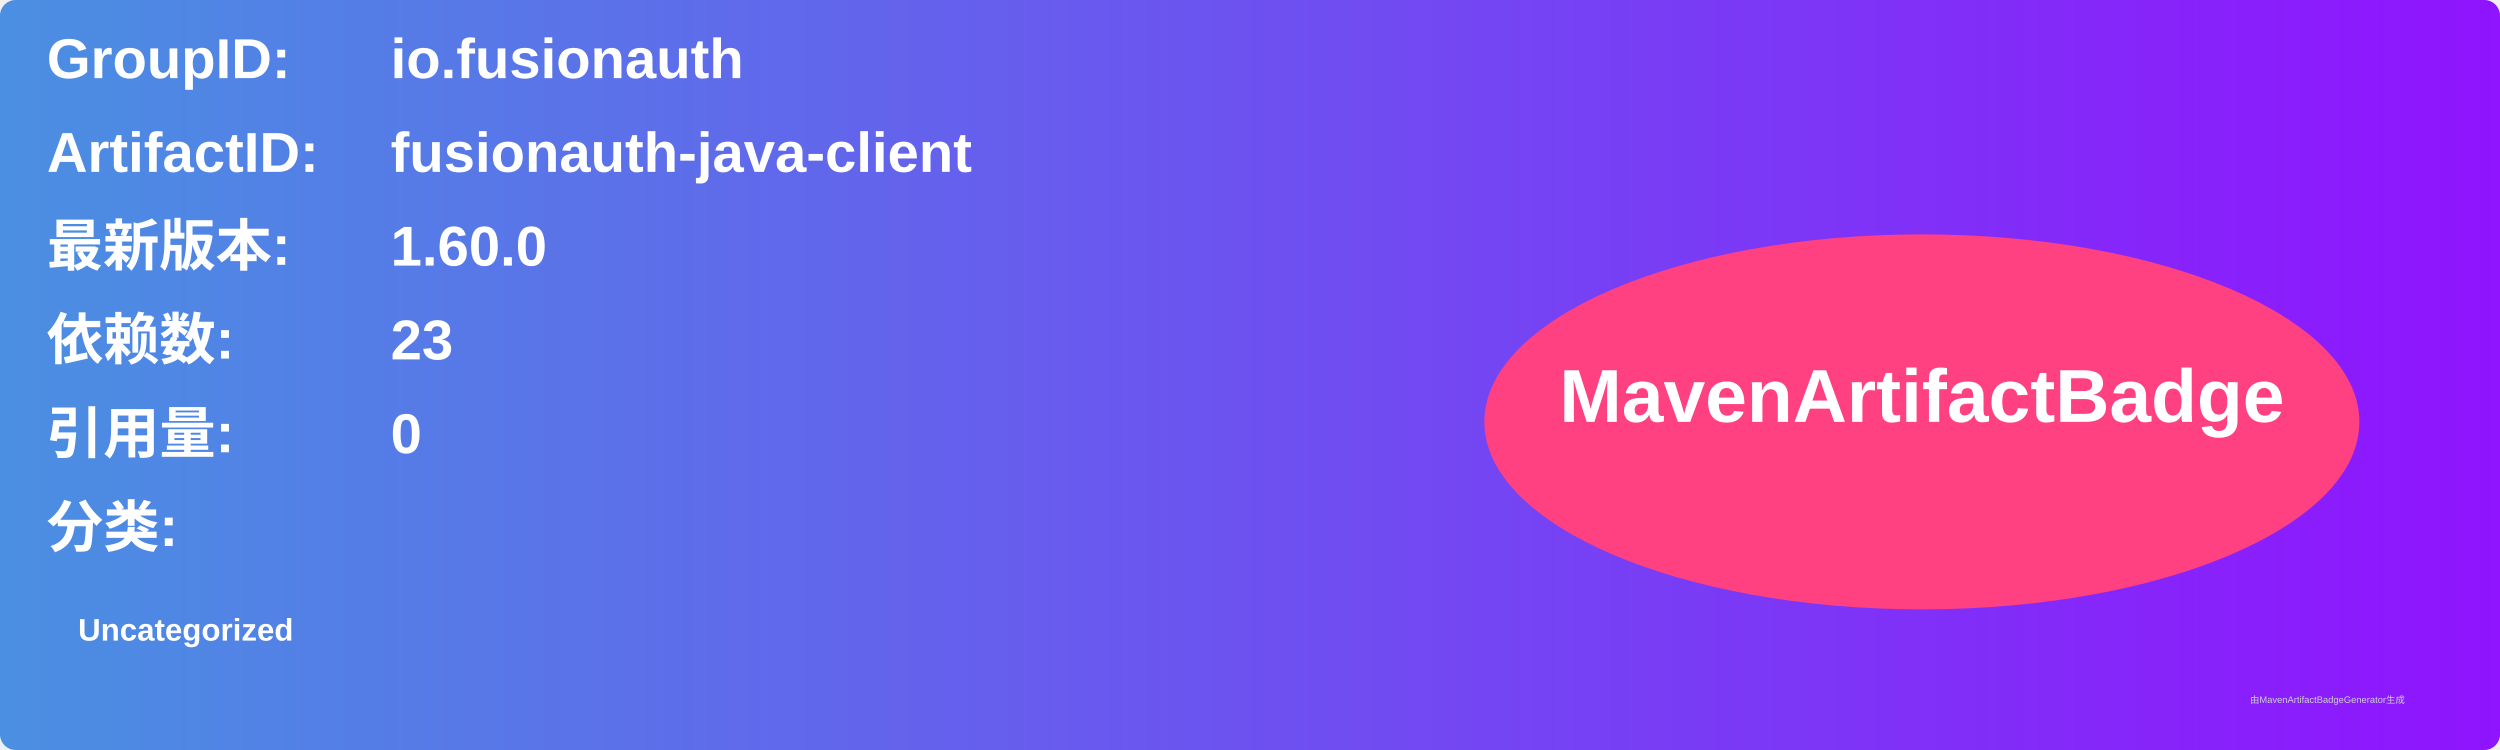
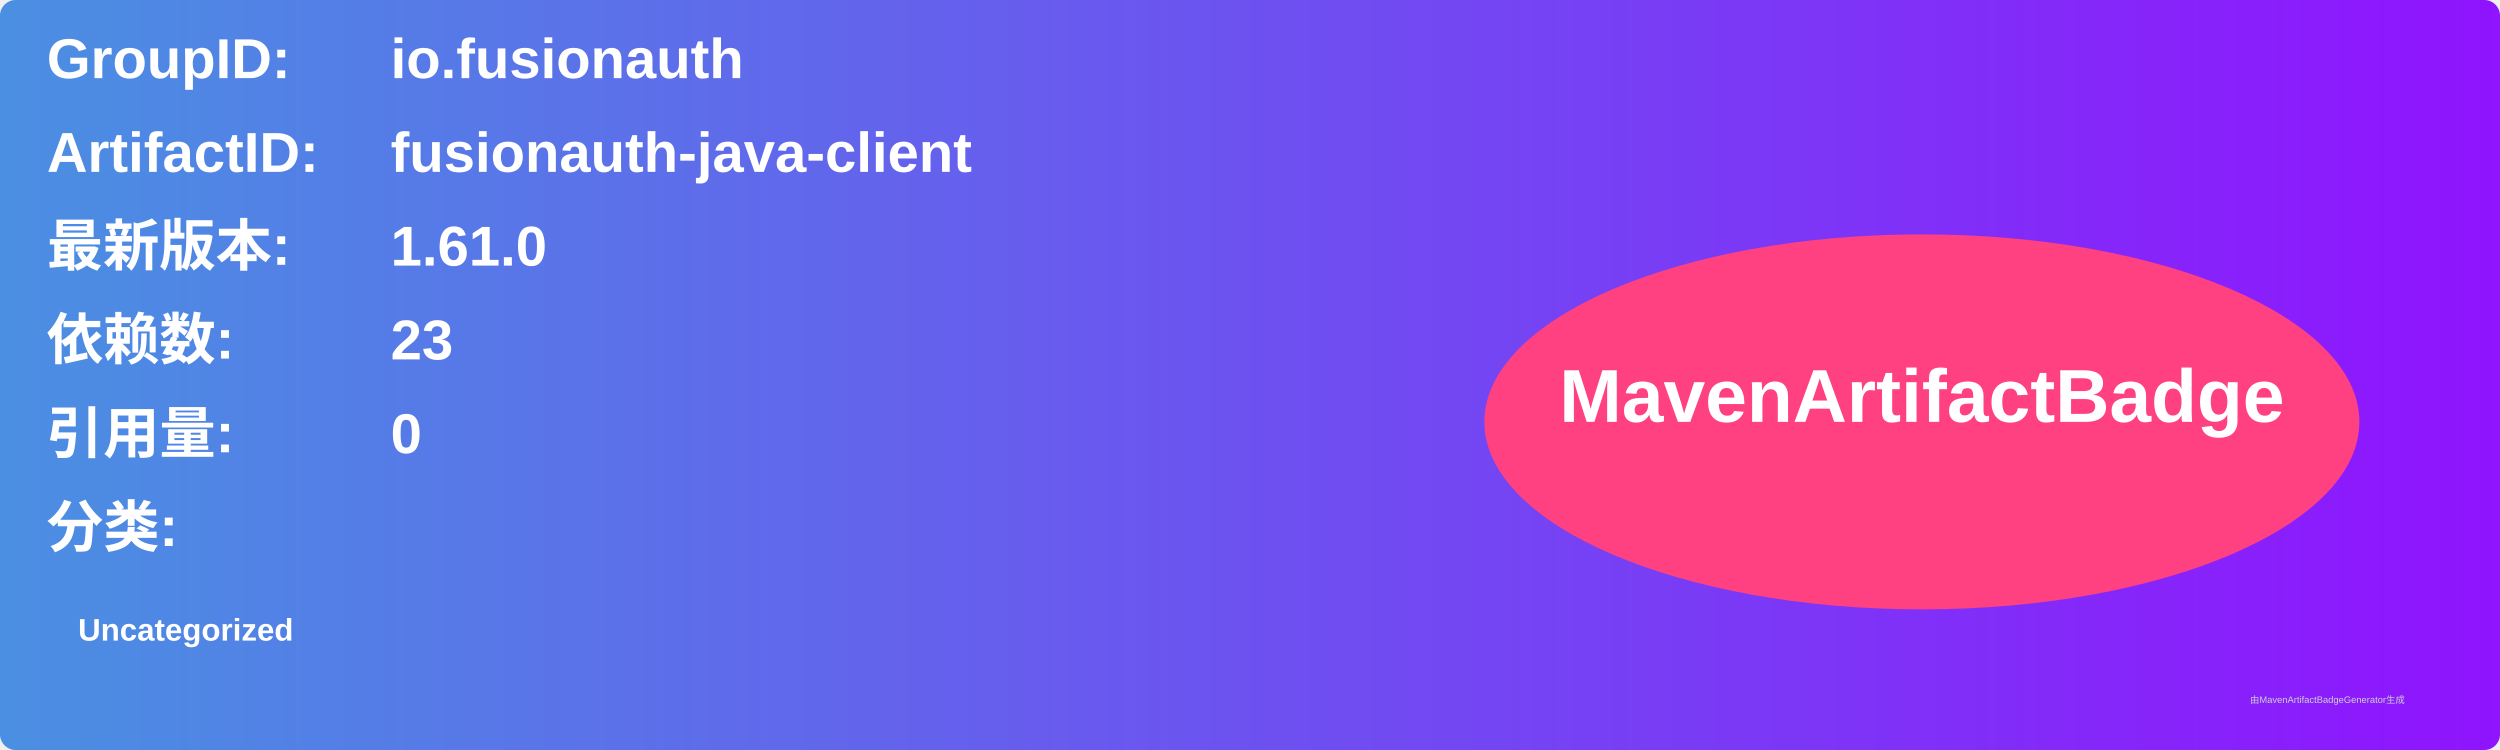
<svg xmlns="http://www.w3.org/2000/svg" width="800" height="240" viewBox="0 0 800 240">
  <linearGradient id="grad" x1="0%" y1="0%" x2="100%" y2="0%">
    <stop offset="0%" stop-color="#4a90e2" />
    <stop offset="100%" stop-color="#9013fe" />
  </linearGradient>
  <rect width="100%" height="100%" rx="5" ry="5" fill="url(#grad)" />
  <g transform="translate(15, 15)">
    <text x="0" y="10" font-family="Arial" font-size="18" fill="white" font-weight="bold" width="260">GroupID:</text>
    <text x="110" y="10" font-family="Arial" font-size="18" fill="white" font-weight="bold" width="460">io.fusionauth</text>
    <text x="0" y="40" font-family="Arial" font-size="18" fill="white" font-weight="bold" width="260">ArtifactID:</text>
    <text x="110" y="40" font-family="Arial" font-size="18" fill="white" font-weight="bold" width="460">fusionauth-java-client</text>
    <text x="0" y="70" font-family="Arial" font-size="18" fill="white" font-weight="bold">最新版本:</text>
    <text x="110" y="70" font-family="Arial" font-size="18" fill="white" font-weight="bold">
-       <tspan font-weight="bold">1.60.0</tspan>
+       <tspan font-weight="bold">1.61.0</tspan>
    </text>
    <text x="0" y="100" font-family="Arial" font-size="18" fill="white" font-weight="bold">依赖数: </text>
    <text x="110" y="100" font-family="Arial" font-size="18" fill="white">
      <tspan font-weight="bold">23</tspan>
    </text>
    <text x="0" y="130" font-family="Arial" font-size="18" fill="white" font-weight="bold">引用量: </text>
    <text x="110" y="130" font-family="Arial" font-size="18" fill="white">
      <tspan font-weight="bold">0</tspan>
    </text>
    <text x="0" y="160" font-family="Arial" font-size="18" fill="white" font-weight="bold">分类:</text>
    <text x="10" y="190" font-family="Arial" font-size="10" fill="white">
      <tspan font-weight="bold">Uncategorized</tspan>
    </text>
    <ellipse cx="600" cy="120" rx="140" ry="60" fill="#ff4081" />
    <text x="600" y="120" text-anchor="middle" font-family="Arial" font-size="24" fill="white" font-weight="bold">MavenArtifactBadge</text>
  </g>
  <text x="720" y="225" font-family="Arial" font-size="3" fill="#d0d0d0">由MavenArtifactBadgeGenerator生成</text>
</svg>
